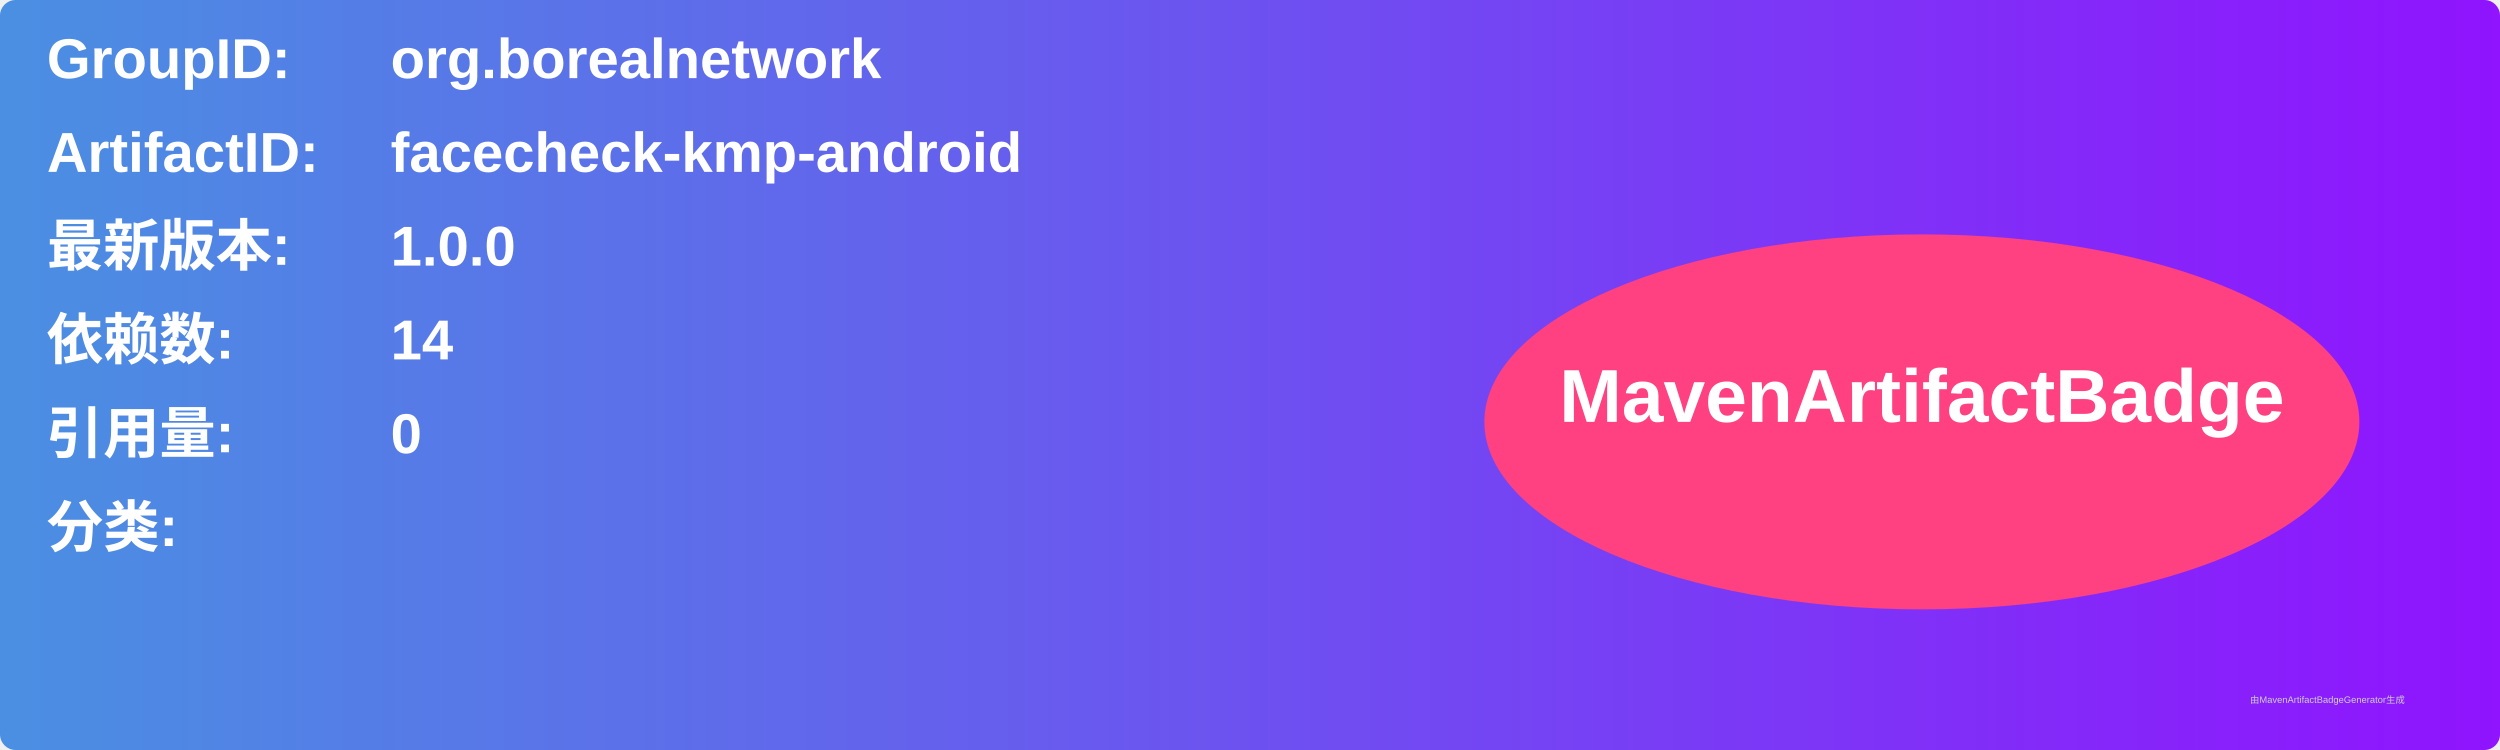
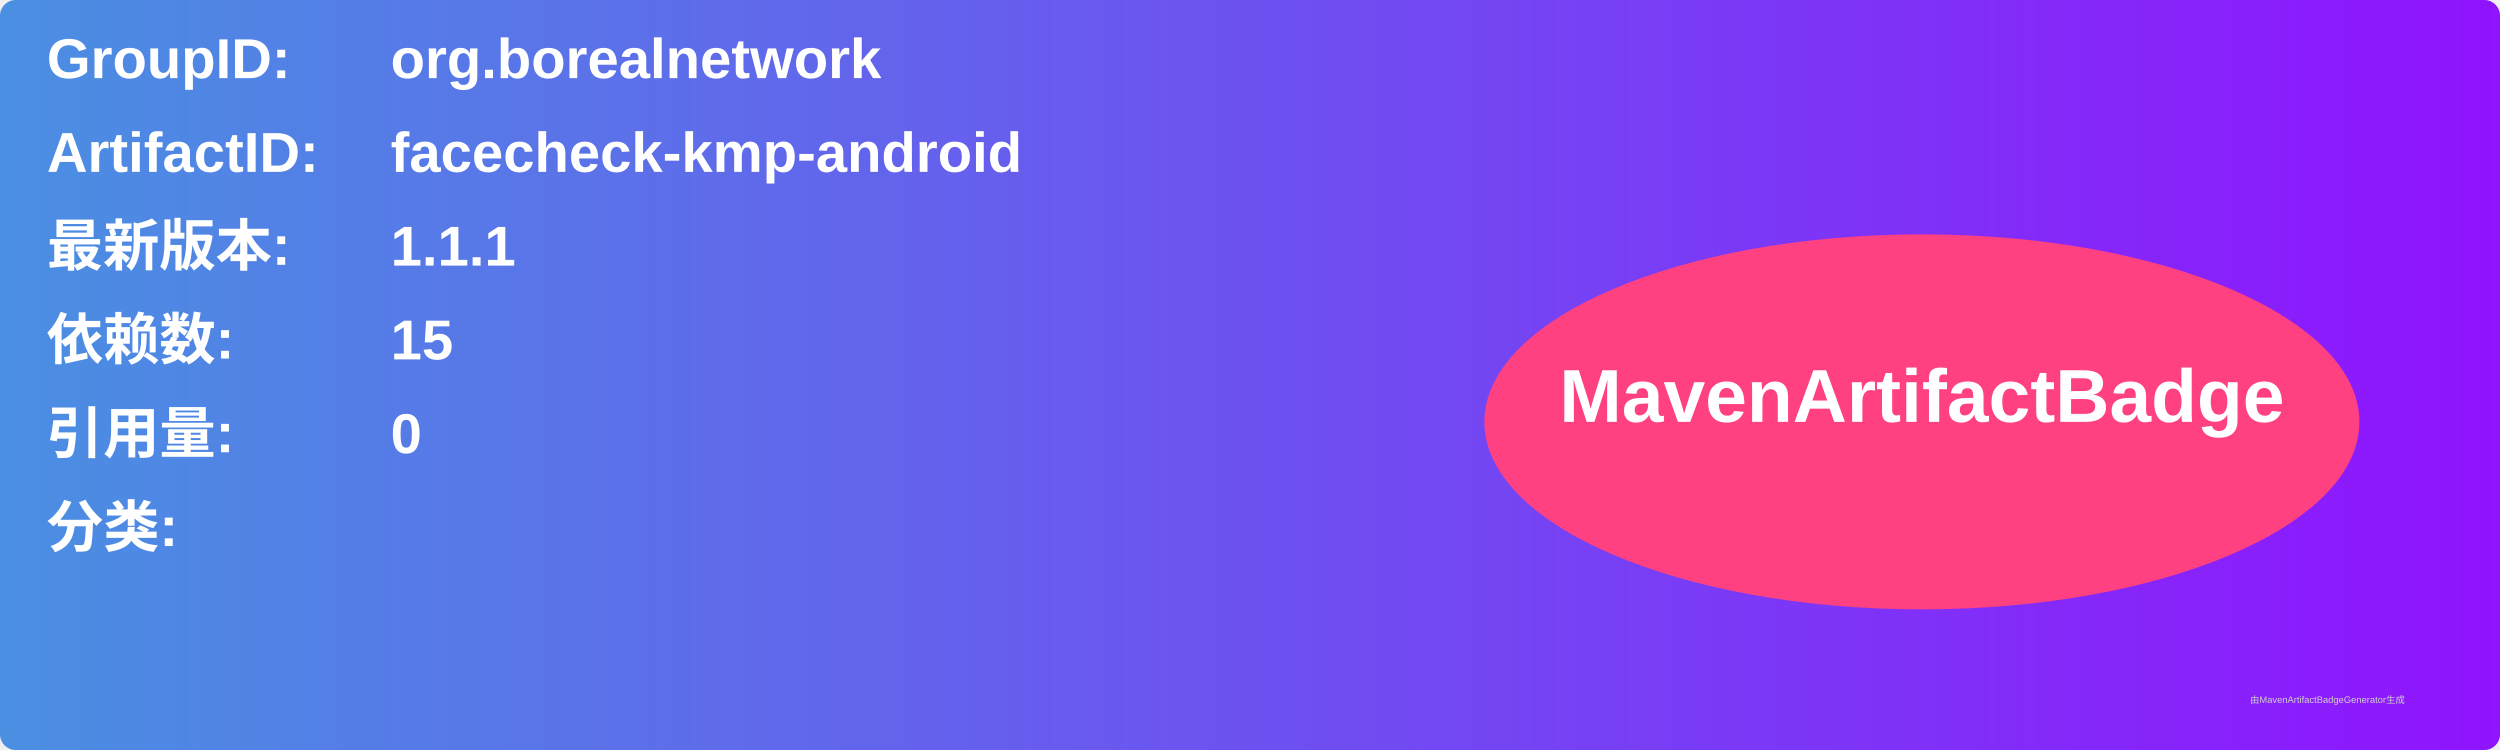
<svg xmlns="http://www.w3.org/2000/svg" width="800" height="240" viewBox="0 0 800 240">
  <linearGradient id="grad" x1="0%" y1="0%" x2="100%" y2="0%">
    <stop offset="0%" stop-color="#4a90e2" />
    <stop offset="100%" stop-color="#9013fe" />
  </linearGradient>
  <rect width="100%" height="100%" rx="5" ry="5" fill="url(#grad)" />
  <g transform="translate(15, 15)">
    <text x="0" y="10" font-family="Arial" font-size="18" fill="white" font-weight="bold" width="260">GroupID:</text>
    <text x="110" y="10" font-family="Arial" font-size="18" fill="white" font-weight="bold" width="460">org.borealnetwork</text>
    <text x="0" y="40" font-family="Arial" font-size="18" fill="white" font-weight="bold" width="260">ArtifactID:</text>
    <text x="110" y="40" font-family="Arial" font-size="18" fill="white" font-weight="bold" width="460">facecheck-kmp-android</text>
    <text x="0" y="70" font-family="Arial" font-size="18" fill="white" font-weight="bold">最新版本:</text>
    <text x="110" y="70" font-family="Arial" font-size="18" fill="white" font-weight="bold">
-       <tspan font-weight="bold">1.0.0</tspan>
+       <tspan font-weight="bold">1.1.1</tspan>
    </text>
    <text x="0" y="100" font-family="Arial" font-size="18" fill="white" font-weight="bold">依赖数: </text>
    <text x="110" y="100" font-family="Arial" font-size="18" fill="white">
-       <tspan font-weight="bold">14</tspan>
+       <tspan font-weight="bold">15</tspan>
    </text>
    <text x="0" y="130" font-family="Arial" font-size="18" fill="white" font-weight="bold">引用量: </text>
    <text x="110" y="130" font-family="Arial" font-size="18" fill="white">
      <tspan font-weight="bold">0</tspan>
    </text>
    <text x="0" y="160" font-family="Arial" font-size="18" fill="white" font-weight="bold">分类:</text>
    <text x="10" y="190" font-family="Arial" font-size="10" fill="white">
      <tspan font-weight="bold" />
    </text>
    <ellipse cx="600" cy="120" rx="140" ry="60" fill="#ff4081" />
    <text x="600" y="120" text-anchor="middle" font-family="Arial" font-size="24" fill="white" font-weight="bold">MavenArtifactBadge</text>
  </g>
  <text x="720" y="225" font-family="Arial" font-size="3" fill="#d0d0d0">由MavenArtifactBadgeGenerator生成</text>
</svg>
